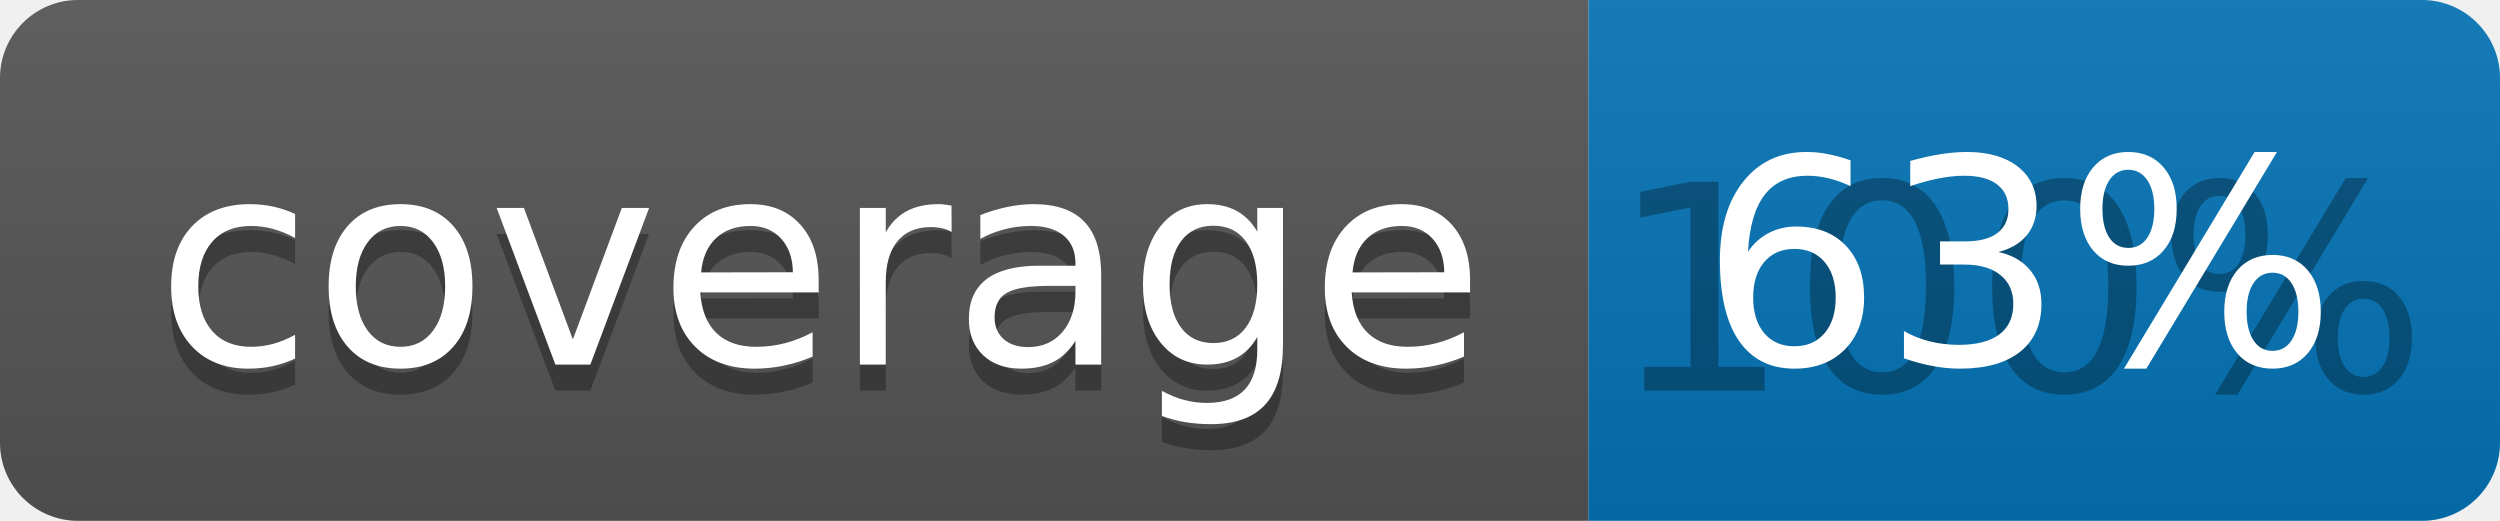
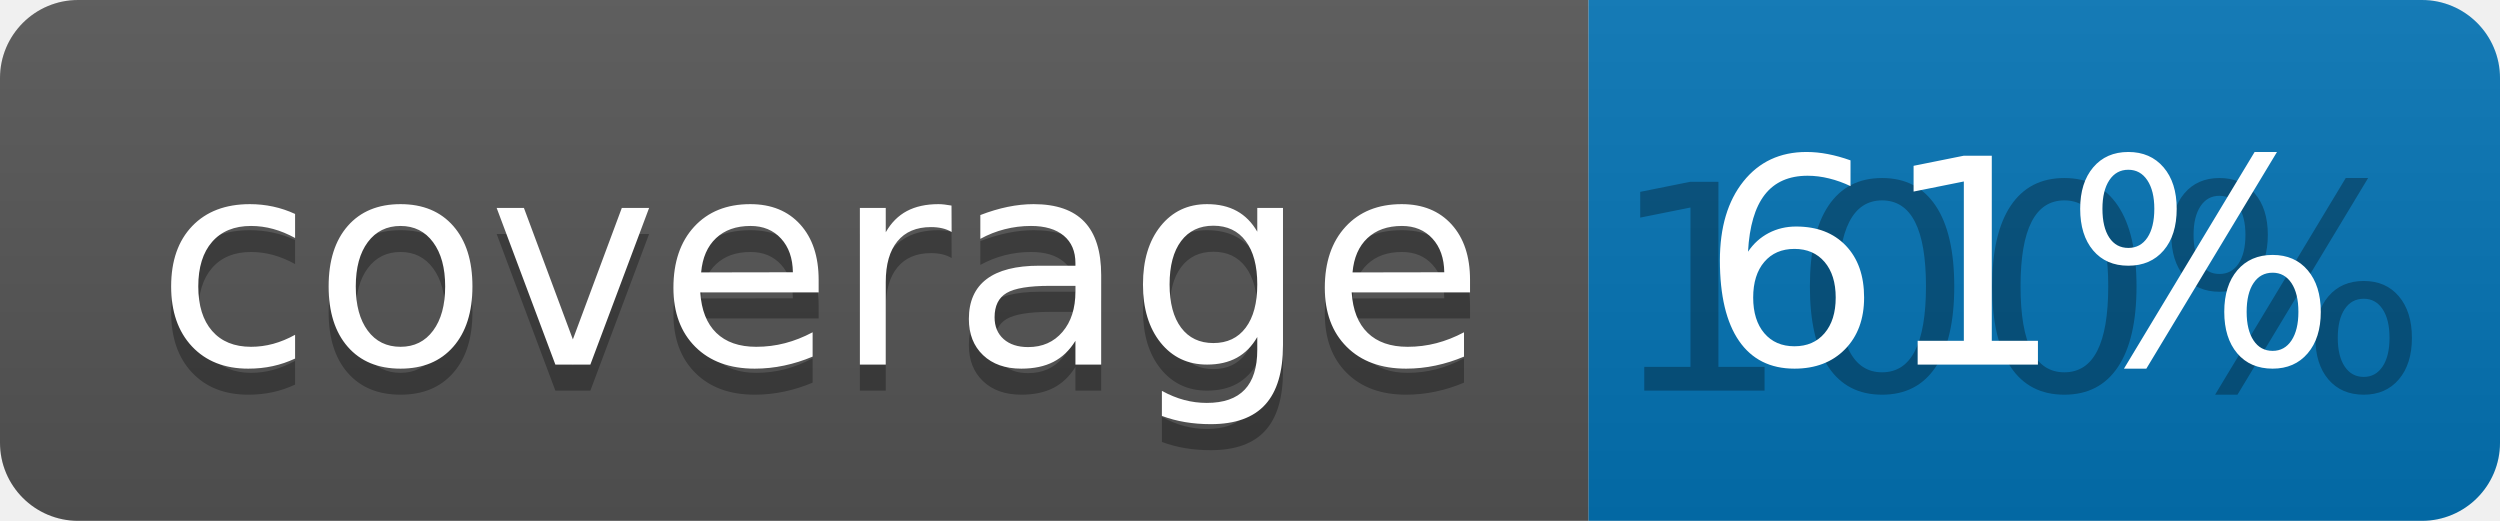
<svg xmlns="http://www.w3.org/2000/svg" width="96" height="20">
  <linearGradient id="b" x2="0" y2="100%">
    <stop offset="0" stop-color="#bbb" stop-opacity=".1" />
    <stop offset="1" stop-opacity=".1" />
  </linearGradient>
  <clipPath id="a">
    <rect width="96" height="20" rx="3" fill="#fff" />
  </clipPath>
  <g clip-path="url(#a)">
    <path fill="#555" d="M0 0h61v20H0z" />
    <path fill="#0374B5" d="M61 0h35v20H61z" />
    <path fill="url(#b)" d="M0 0h96v20H0z" />
  </g>
  <g fill="#fff" text-anchor="middle" font-family="DejaVu Sans,Verdana,Geneva,sans-serif" font-size="110">
    <text x="315" y="150" fill="#010101" fill-opacity=".3" transform="scale(.1)" textLength="510">coverage</text>
    <text x="315" y="140" transform="scale(.1)" textLength="510">coverage</text>
    <text x="775" y="150" fill="#010101" fill-opacity=".3" transform="scale(.1)" textLength="250">100%</text>
-     <text x="775" y="140" transform="scale(.1)" textLength="250">63%</text>
+     <text x="775" y="140" transform="scale(.1)" textLength="250">61%</text>
  </g>
</svg>
